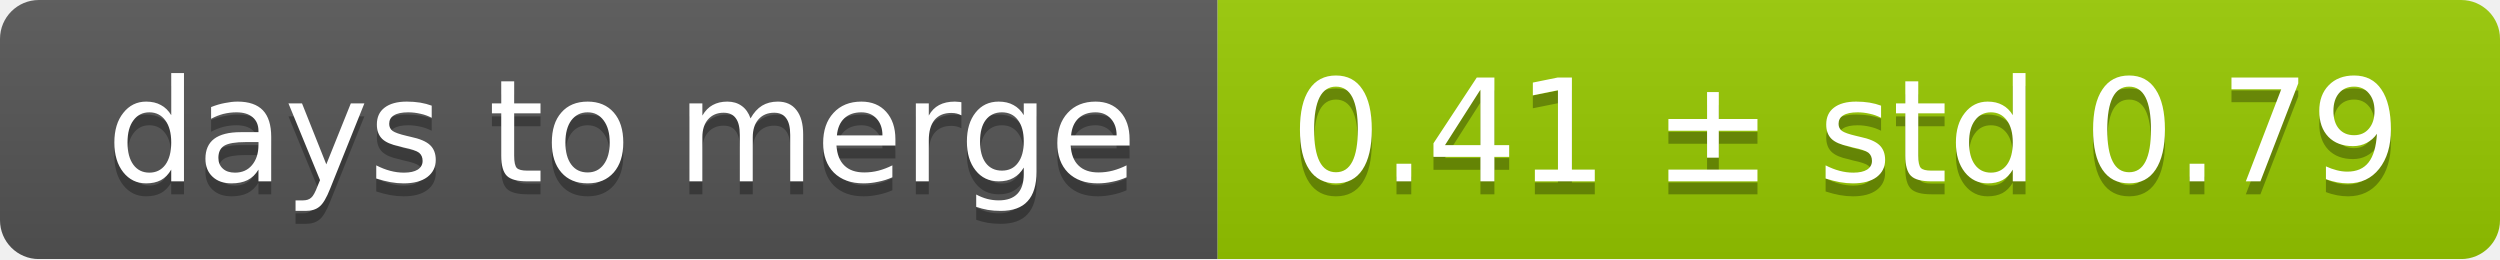
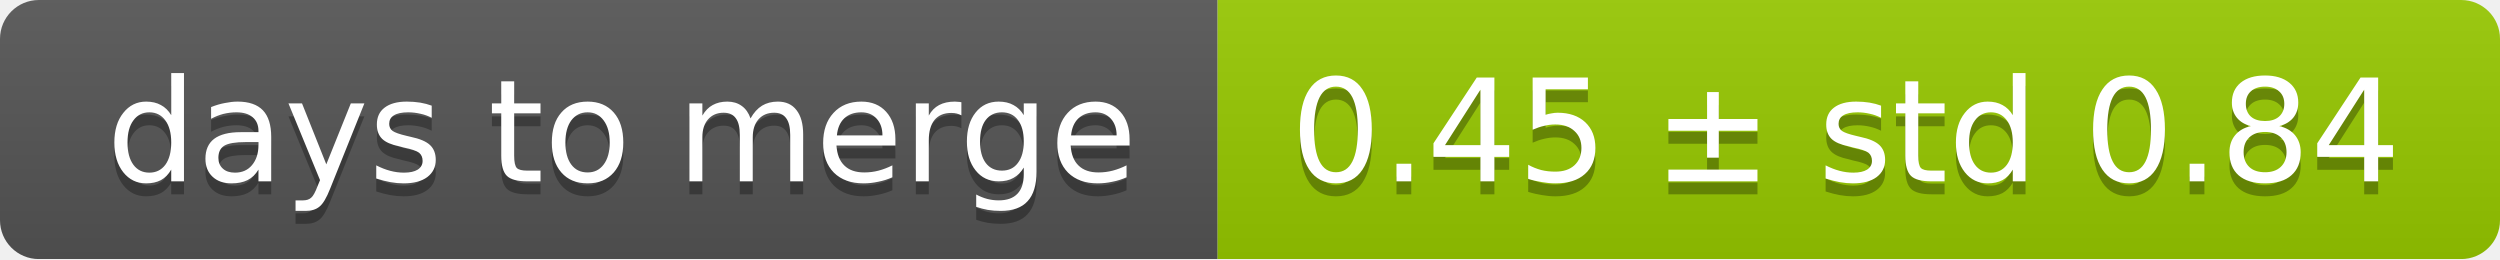
<svg xmlns="http://www.w3.org/2000/svg" width="193" height="20">
  <linearGradient id="smooth" x2="0" y2="100%">
    <stop offset="0" stop-color="#bbb" stop-opacity=".1" />
    <stop offset="1" stop-opacity=".1" />
  </linearGradient>
  <mask id="round">
    <rect width="193" height="20" rx="3" fill="#fff" />
  </mask>
  <g mask="url(#round)">
    <rect width="94" height="20" fill="#555" />
    <rect x="94" width="99" height="20" fill="#97ca00" />
    <rect width="193" height="20" fill="url(#smooth)" />
  </g>
  <g fill="#fff" text-anchor="middle" font-family="DejaVu Sans,Verdana,Geneva,sans-serif" font-size="11">
    <text x="48" y="15" fill="#010101" fill-opacity=".3">days to merge</text>
    <text x="48" y="14">days to merge</text>
-     <text x="142.5" y="15" fill="#010101" fill-opacity=".3">0.41 ± std 0.79</text>
-     <text x="142.5" y="14">0.41 ± std 0.79</text>
+     <text x="142.5" y="15" fill="#010101" fill-opacity=".3">0.45 ± std 0.84</text>
+     <text x="142.5" y="14">0.45 ± std 0.84</text>
  </g>
</svg>
